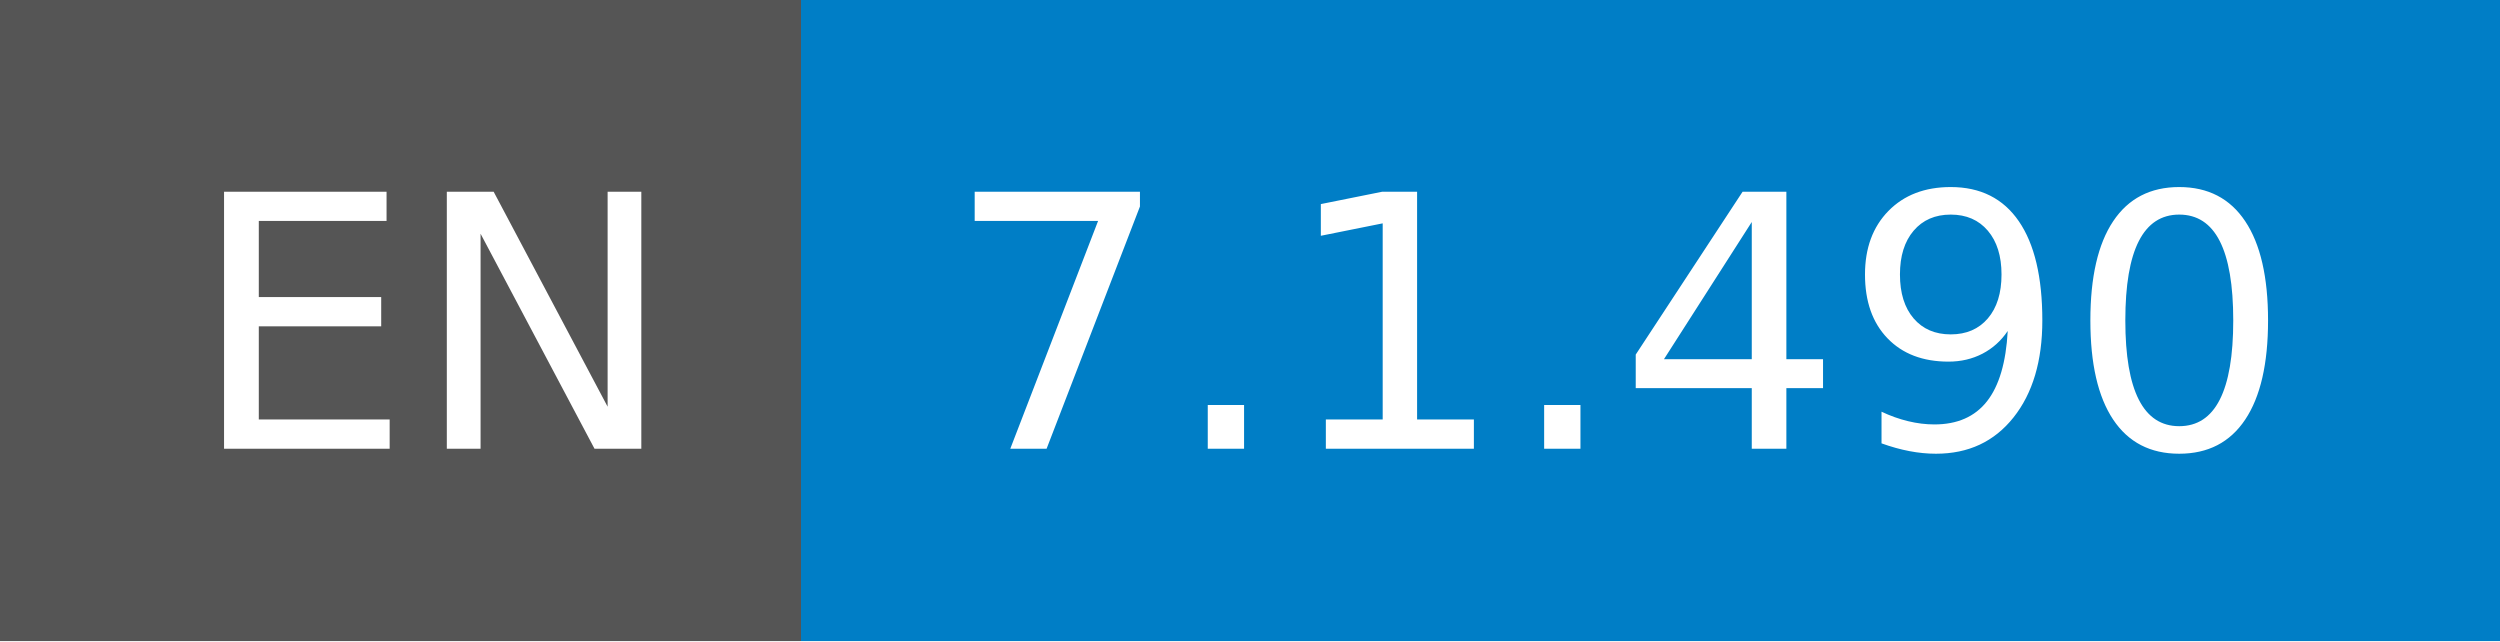
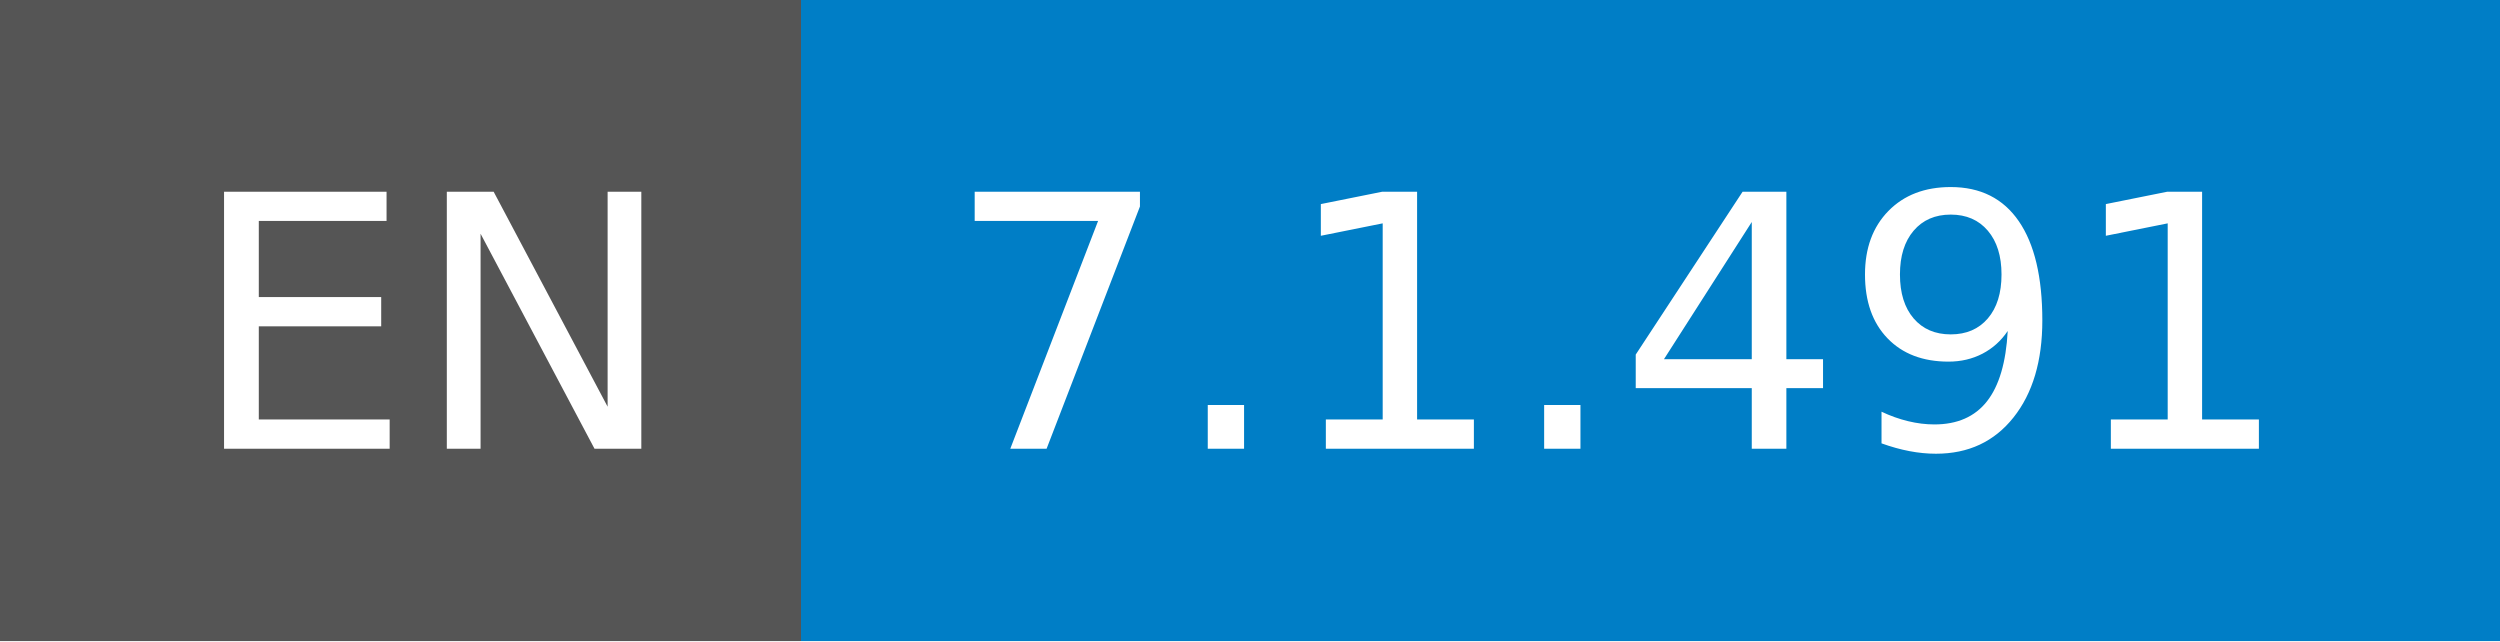
- <svg xmlns="http://www.w3.org/2000/svg" width="78" height="20" role="img" aria-label="EN: 7.1.490">
+ <svg xmlns="http://www.w3.org/2000/svg" width="78" height="20" role="img" aria-label="EN: 7.1.491">
  <g shape-rendering="crispEdges">
    <rect width="25" height="20" fill="#555" />
    <rect x="25" width="53" height="20" fill="#007ec6" />
  </g>
  <g fill="#fff" text-anchor="middle" font-family="Verdana,Geneva,DejaVu Sans,sans-serif" text-rendering="geometricPrecision" font-size="110">
    <text x="135" y="140" transform="scale(.1)" fill="#fff" textLength="150">EN</text>
-     <text x="505" y="140" transform="scale(.1)" fill="#fff" textLength="430">7.1.490</text>
+     <text x="505" y="140" transform="scale(.1)" fill="#fff" textLength="430">7.1.491</text>
  </g>
</svg>
